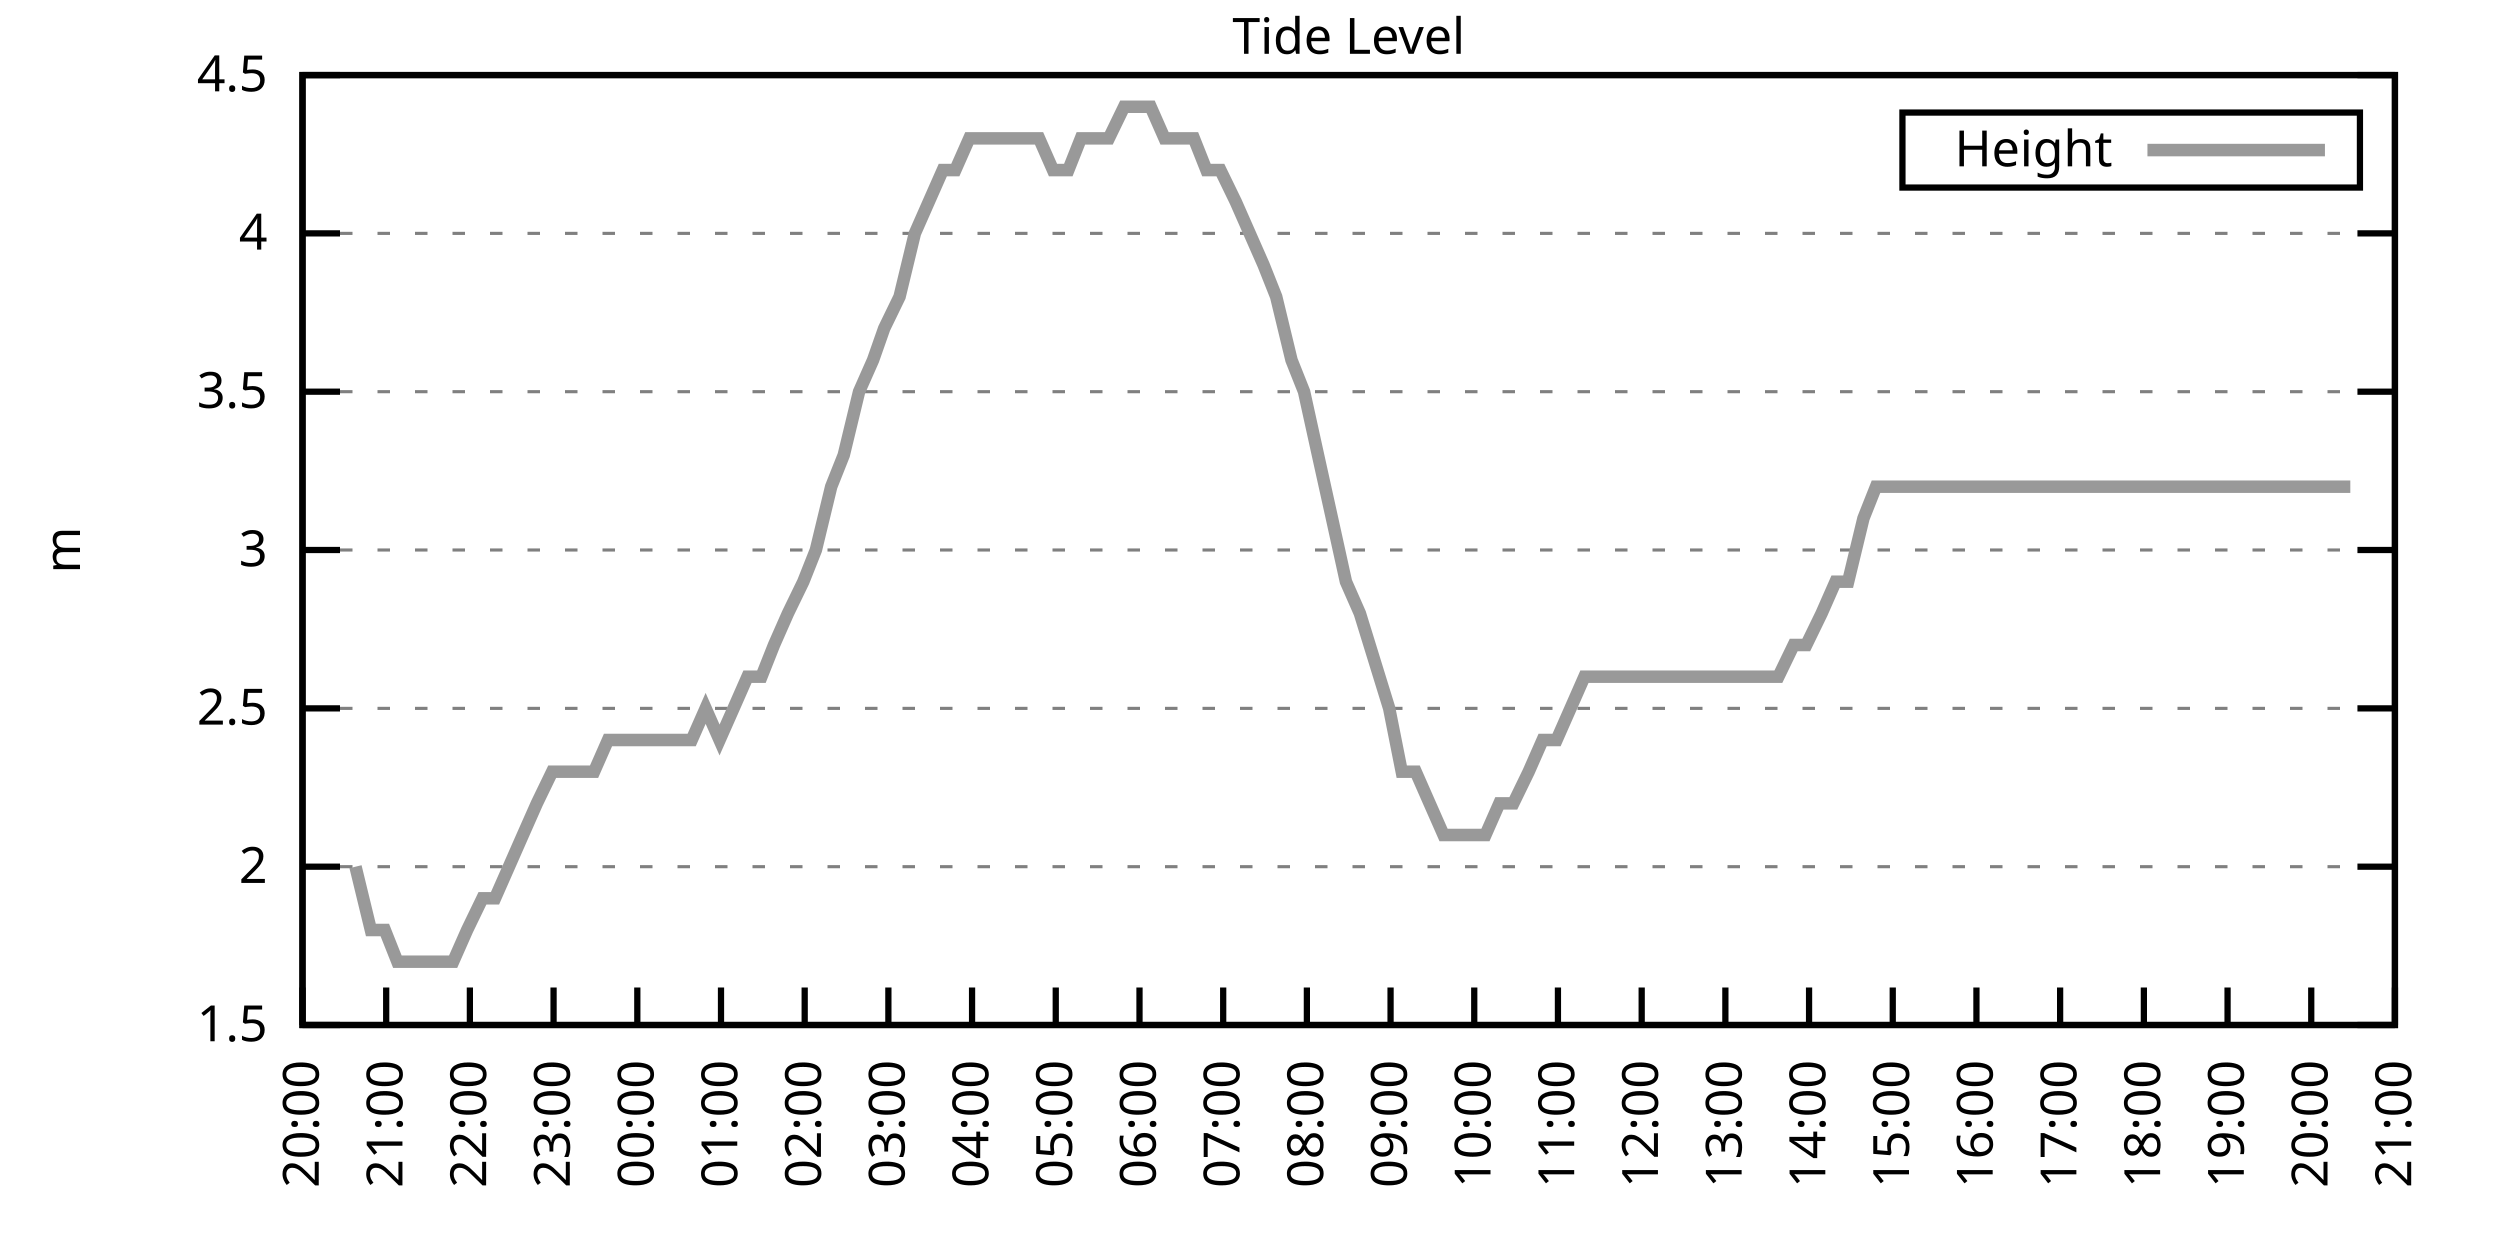
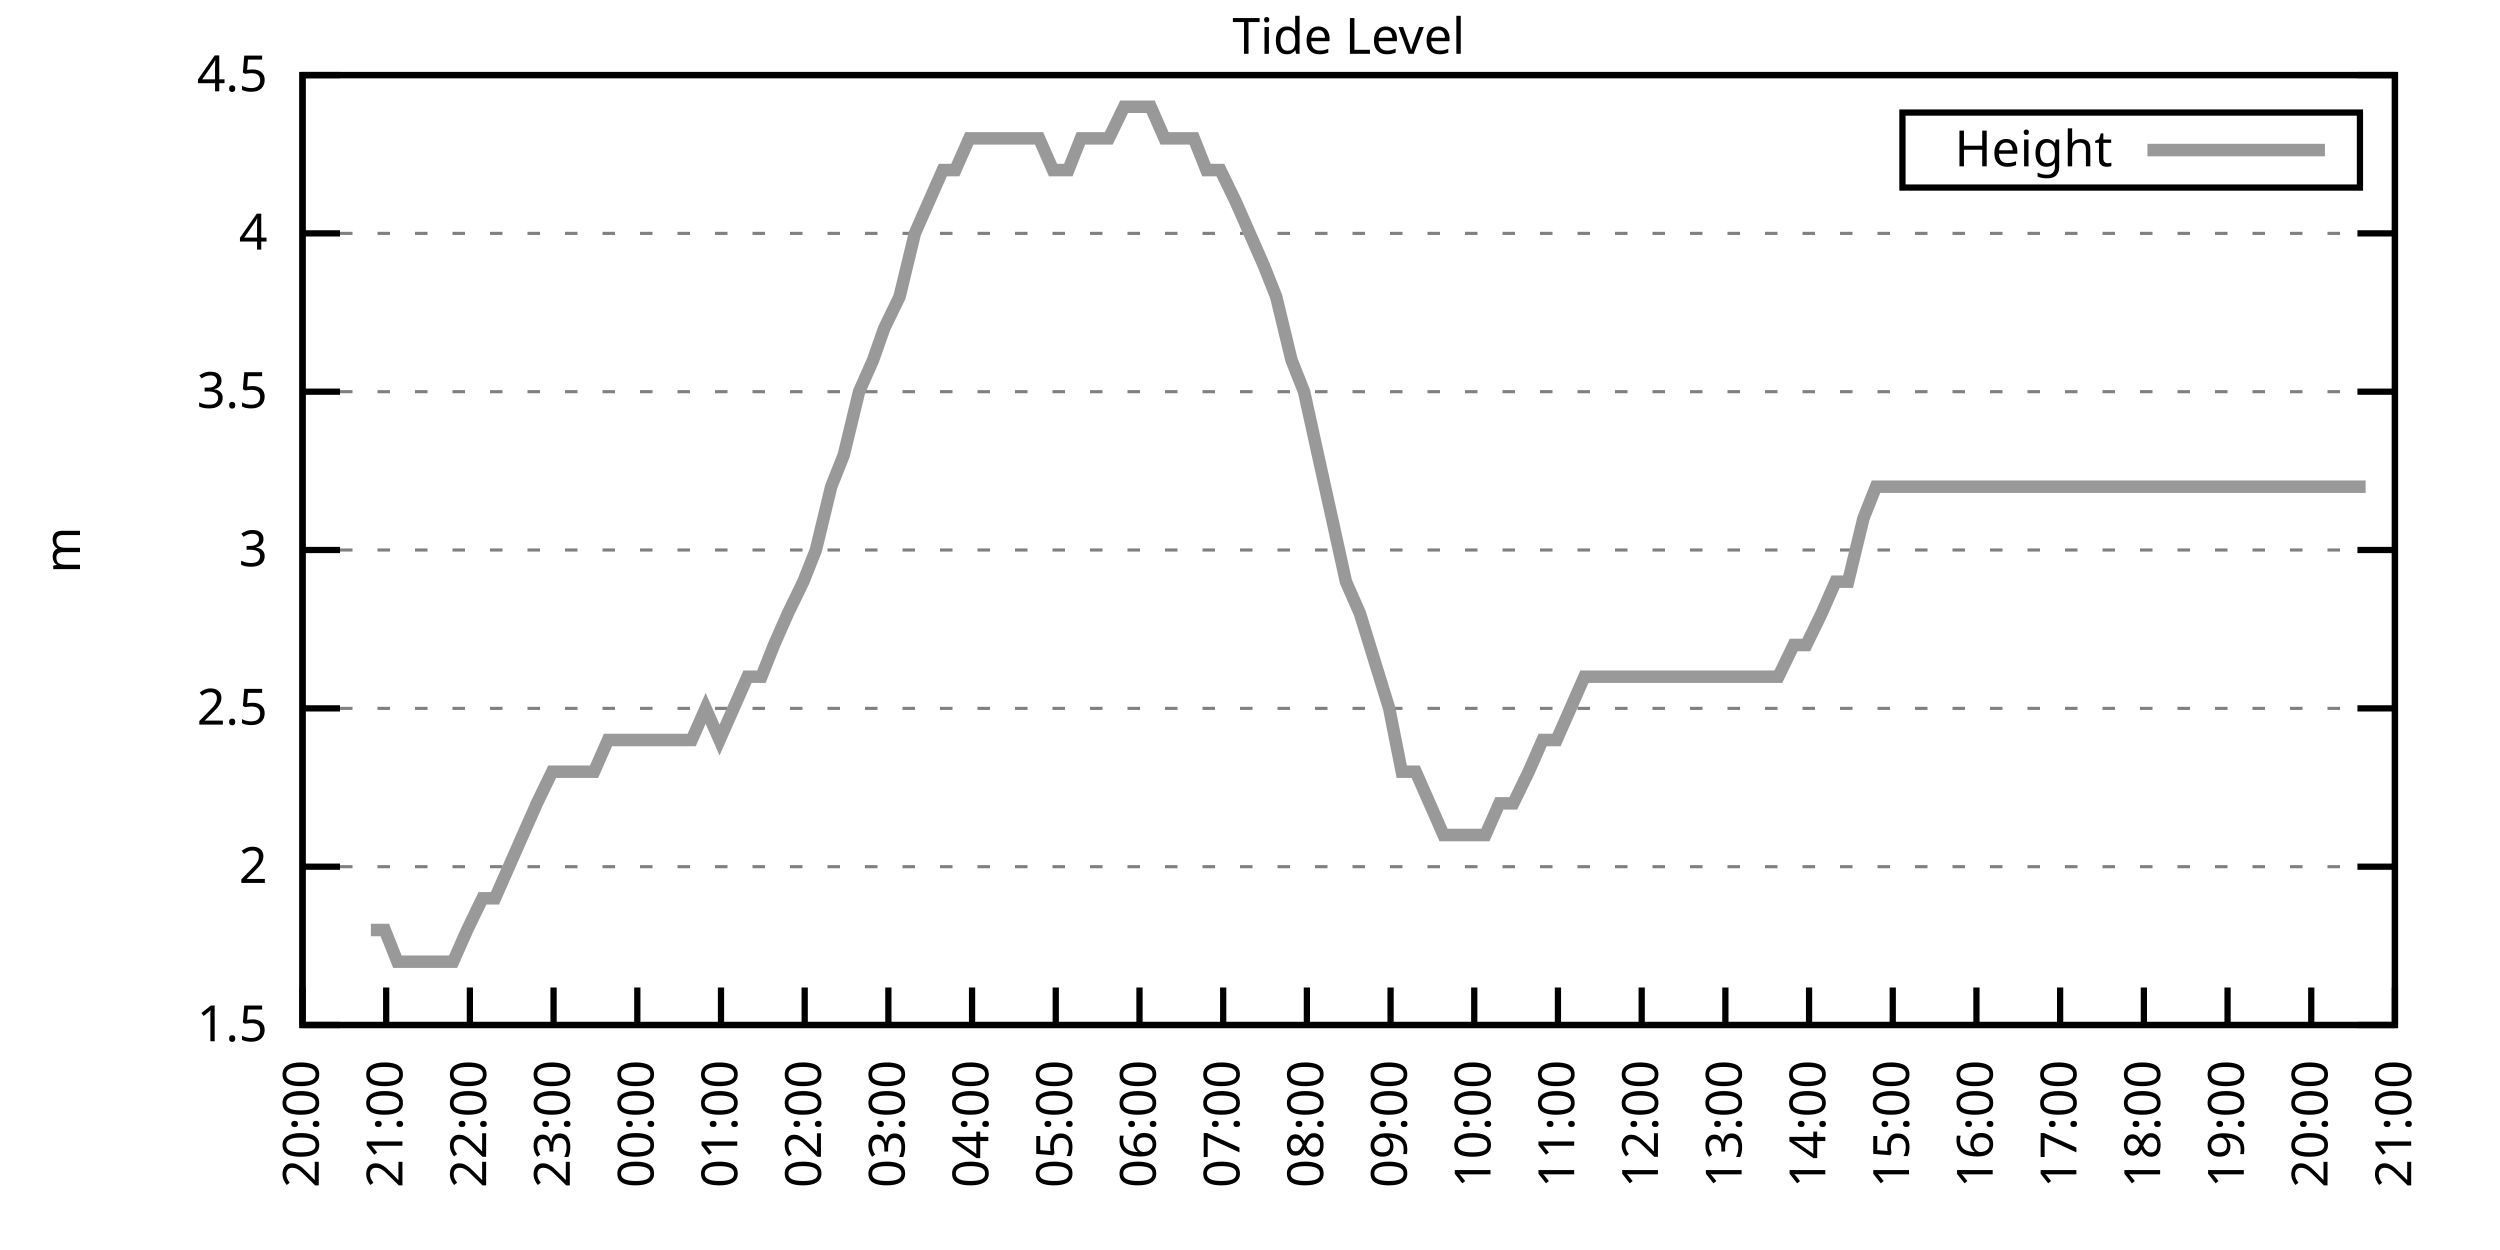
<svg xmlns="http://www.w3.org/2000/svg" xmlns:xlink="http://www.w3.org/1999/xlink" width="400" height="200" viewBox="0 0 400 200">
  <g id="gnuplot_canvas">
    <rect x="0" y="0" width="400" height="200" fill="none" />
    <defs>
      <circle id="gpDot" r="0.5" stroke-width="0.5" stroke="currentColor" />
      <path id="gpPt0" stroke-width="0.333" stroke="currentColor" d="M-1,0 h2 M0,-1 v2" />
      <path id="gpPt1" stroke-width="0.333" stroke="currentColor" d="M-1,-1 L1,1 M1,-1 L-1,1" />
      <path id="gpPt2" stroke-width="0.333" stroke="currentColor" d="M-1,0 L1,0 M0,-1 L0,1 M-1,-1 L1,1 M-1,1 L1,-1" />
      <rect id="gpPt3" stroke-width="0.333" stroke="currentColor" x="-1" y="-1" width="2" height="2" />
      <rect id="gpPt4" stroke-width="0.333" stroke="currentColor" fill="currentColor" x="-1" y="-1" width="2" height="2" />
      <circle id="gpPt5" stroke-width="0.333" stroke="currentColor" cx="0" cy="0" r="1" />
      <use xlink:href="#gpPt5" id="gpPt6" fill="currentColor" stroke="none" />
      <path id="gpPt7" stroke-width="0.333" stroke="currentColor" d="M0,-1.33 L-1.33,0.67 L1.33,0.67 z" />
      <use xlink:href="#gpPt7" id="gpPt8" fill="currentColor" stroke="none" />
      <use xlink:href="#gpPt7" id="gpPt9" stroke="currentColor" transform="rotate(180)" />
      <use xlink:href="#gpPt9" id="gpPt10" fill="currentColor" stroke="none" />
      <use xlink:href="#gpPt3" id="gpPt11" stroke="currentColor" transform="rotate(45)" />
      <use xlink:href="#gpPt11" id="gpPt12" fill="currentColor" stroke="none" />
      <path id="gpPt13" stroke-width="0.333" stroke="currentColor" d="M0,1.330 L1.265,0.411 L0.782,-1.067 L-0.782,-1.076 L-1.265,0.411 z" />
      <use xlink:href="#gpPt13" id="gpPt14" fill="currentColor" stroke="none" />
      <filter id="textbox" filterUnits="objectBoundingBox" x="0" y="0" height="1" width="1">
        <feFlood flood-color="white" flood-opacity="1" result="bgnd" />
        <feComposite in="SourceGraphic" in2="bgnd" operator="atop" />
      </filter>
      <filter id="greybox" filterUnits="objectBoundingBox" x="0" y="0" height="1" width="1">
        <feFlood flood-color="lightgrey" flood-opacity="1" result="grey" />
        <feComposite in="SourceGraphic" in2="grey" operator="atop" />
      </filter>
    </defs>
    <g fill="none" color="white" stroke="currentColor" stroke-width="1.00" stroke-linecap="butt" stroke-linejoin="miter">
</g>
    <g fill="none" color="black" stroke="currentColor" stroke-width="1.00" stroke-linecap="butt" stroke-linejoin="miter">
      <g stroke="none" shape-rendering="crispEdges">
        <polygon fill="rgb(255, 255, 255)" points="48.40,164.00 383.18,164.00 383.18,12.02 48.40,12.02 " />
      </g>
    </g>
    <g fill="none" color="black" stroke="currentColor" stroke-width="1.00" stroke-linecap="butt" stroke-linejoin="miter">
</g>
    <g fill="none" color="black" stroke="black" stroke-width="0.50" stroke-linecap="butt" stroke-linejoin="miter">
</g>
    <g fill="none" color="gray" stroke="currentColor" stroke-width="0.50" stroke-linecap="butt" stroke-linejoin="miter">
      <path stroke="gray" stroke-dasharray="2,4" class="gridline" d="M48.40,164.00 L383.19,164.00  " />
    </g>
    <g fill="none" color="gray" stroke="gray" stroke-width="1.00" stroke-linecap="butt" stroke-linejoin="miter">
</g>
    <g fill="none" color="black" stroke="currentColor" stroke-width="1.00" stroke-linecap="butt" stroke-linejoin="miter">
      <path stroke="black" d="M48.40,164.00 L54.40,164.00 M383.19,164.00 L377.19,164.00  " />
      <g transform="translate(42.80,166.60)" stroke="none" fill="black" font-family="Sans" font-size="8.00" text-anchor="end">
        <text>
          <tspan font-family="Sans"> 1.5</tspan>
        </text>
      </g>
    </g>
    <g fill="none" color="black" stroke="currentColor" stroke-width="1.00" stroke-linecap="butt" stroke-linejoin="miter">
</g>
    <g fill="none" color="black" stroke="black" stroke-width="0.50" stroke-linecap="butt" stroke-linejoin="miter">
</g>
    <g fill="none" color="gray" stroke="currentColor" stroke-width="0.50" stroke-linecap="butt" stroke-linejoin="miter">
      <path stroke="gray" stroke-dasharray="2,4" class="gridline" d="M48.40,138.67 L383.19,138.67  " />
    </g>
    <g fill="none" color="gray" stroke="gray" stroke-width="1.00" stroke-linecap="butt" stroke-linejoin="miter">
</g>
    <g fill="none" color="black" stroke="currentColor" stroke-width="1.00" stroke-linecap="butt" stroke-linejoin="miter">
      <path stroke="black" d="M48.40,138.67 L54.40,138.67 M383.19,138.67 L377.19,138.67  " />
      <g transform="translate(42.80,141.27)" stroke="none" fill="black" font-family="Sans" font-size="8.00" text-anchor="end">
        <text>
          <tspan font-family="Sans"> 2</tspan>
        </text>
      </g>
    </g>
    <g fill="none" color="black" stroke="currentColor" stroke-width="1.00" stroke-linecap="butt" stroke-linejoin="miter">
</g>
    <g fill="none" color="black" stroke="black" stroke-width="0.50" stroke-linecap="butt" stroke-linejoin="miter">
</g>
    <g fill="none" color="gray" stroke="currentColor" stroke-width="0.50" stroke-linecap="butt" stroke-linejoin="miter">
      <path stroke="gray" stroke-dasharray="2,4" class="gridline" d="M48.40,113.34 L383.19,113.34  " />
    </g>
    <g fill="none" color="gray" stroke="gray" stroke-width="1.00" stroke-linecap="butt" stroke-linejoin="miter">
</g>
    <g fill="none" color="black" stroke="currentColor" stroke-width="1.00" stroke-linecap="butt" stroke-linejoin="miter">
      <path stroke="black" d="M48.40,113.34 L54.40,113.34 M383.19,113.34 L377.19,113.34  " />
      <g transform="translate(42.80,115.94)" stroke="none" fill="black" font-family="Sans" font-size="8.00" text-anchor="end">
        <text>
          <tspan font-family="Sans"> 2.5</tspan>
        </text>
      </g>
    </g>
    <g fill="none" color="black" stroke="currentColor" stroke-width="1.00" stroke-linecap="butt" stroke-linejoin="miter">
</g>
    <g fill="none" color="black" stroke="black" stroke-width="0.50" stroke-linecap="butt" stroke-linejoin="miter">
</g>
    <g fill="none" color="gray" stroke="currentColor" stroke-width="0.50" stroke-linecap="butt" stroke-linejoin="miter">
      <path stroke="gray" stroke-dasharray="2,4" class="gridline" d="M48.40,88.00 L383.19,88.00  " />
    </g>
    <g fill="none" color="gray" stroke="gray" stroke-width="1.00" stroke-linecap="butt" stroke-linejoin="miter">
</g>
    <g fill="none" color="black" stroke="currentColor" stroke-width="1.00" stroke-linecap="butt" stroke-linejoin="miter">
      <path stroke="black" d="M48.40,88.00 L54.40,88.00 M383.19,88.00 L377.19,88.00  " />
      <g transform="translate(42.80,90.60)" stroke="none" fill="black" font-family="Sans" font-size="8.00" text-anchor="end">
        <text>
          <tspan font-family="Sans"> 3</tspan>
        </text>
      </g>
    </g>
    <g fill="none" color="black" stroke="currentColor" stroke-width="1.00" stroke-linecap="butt" stroke-linejoin="miter">
</g>
    <g fill="none" color="black" stroke="black" stroke-width="0.50" stroke-linecap="butt" stroke-linejoin="miter">
</g>
    <g fill="none" color="gray" stroke="currentColor" stroke-width="0.50" stroke-linecap="butt" stroke-linejoin="miter">
      <path stroke="gray" stroke-dasharray="2,4" class="gridline" d="M48.40,62.67 L383.19,62.67  " />
    </g>
    <g fill="none" color="gray" stroke="gray" stroke-width="1.00" stroke-linecap="butt" stroke-linejoin="miter">
</g>
    <g fill="none" color="black" stroke="currentColor" stroke-width="1.00" stroke-linecap="butt" stroke-linejoin="miter">
      <path stroke="black" d="M48.40,62.67 L54.40,62.67 M383.19,62.67 L377.19,62.67  " />
      <g transform="translate(42.80,65.27)" stroke="none" fill="black" font-family="Sans" font-size="8.00" text-anchor="end">
        <text>
          <tspan font-family="Sans"> 3.5</tspan>
        </text>
      </g>
    </g>
    <g fill="none" color="black" stroke="currentColor" stroke-width="1.00" stroke-linecap="butt" stroke-linejoin="miter">
</g>
    <g fill="none" color="black" stroke="black" stroke-width="0.50" stroke-linecap="butt" stroke-linejoin="miter">
</g>
    <g fill="none" color="gray" stroke="currentColor" stroke-width="0.50" stroke-linecap="butt" stroke-linejoin="miter">
      <path stroke="gray" stroke-dasharray="2,4" class="gridline" d="M48.40,37.34 L383.19,37.34  " />
    </g>
    <g fill="none" color="gray" stroke="gray" stroke-width="1.00" stroke-linecap="butt" stroke-linejoin="miter">
</g>
    <g fill="none" color="black" stroke="currentColor" stroke-width="1.00" stroke-linecap="butt" stroke-linejoin="miter">
      <path stroke="black" d="M48.40,37.34 L54.40,37.34 M383.19,37.34 L377.19,37.34  " />
      <g transform="translate(42.80,39.94)" stroke="none" fill="black" font-family="Sans" font-size="8.00" text-anchor="end">
        <text>
          <tspan font-family="Sans"> 4</tspan>
        </text>
      </g>
    </g>
    <g fill="none" color="black" stroke="currentColor" stroke-width="1.00" stroke-linecap="butt" stroke-linejoin="miter">
</g>
    <g fill="none" color="black" stroke="black" stroke-width="0.50" stroke-linecap="butt" stroke-linejoin="miter">
</g>
    <g fill="none" color="gray" stroke="currentColor" stroke-width="0.50" stroke-linecap="butt" stroke-linejoin="miter">
      <path stroke="gray" stroke-dasharray="2,4" class="gridline" d="M48.40,12.01 L383.19,12.01  " />
    </g>
    <g fill="none" color="gray" stroke="gray" stroke-width="1.00" stroke-linecap="butt" stroke-linejoin="miter">
</g>
    <g fill="none" color="black" stroke="currentColor" stroke-width="1.00" stroke-linecap="butt" stroke-linejoin="miter">
      <path stroke="black" d="M48.40,12.01 L54.40,12.01 M383.19,12.01 L377.19,12.01  " />
      <g transform="translate(42.80,14.61)" stroke="none" fill="black" font-family="Sans" font-size="8.00" text-anchor="end">
        <text>
          <tspan font-family="Sans"> 4.5</tspan>
        </text>
      </g>
    </g>
    <g fill="none" color="black" stroke="currentColor" stroke-width="1.00" stroke-linecap="butt" stroke-linejoin="miter">
      <path stroke="black" d="M48.40,164.00 L48.40,158.00  " />
      <g transform="translate(51.00,169.60) rotate(270.00)" stroke="none" fill="black" font-family="Sans" font-size="8.00" text-anchor="end">
        <text>
          <tspan font-family="Sans">20:00</tspan>
        </text>
      </g>
    </g>
    <g fill="none" color="black" stroke="currentColor" stroke-width="1.00" stroke-linecap="butt" stroke-linejoin="miter">
      <path stroke="black" d="M61.79,164.00 L61.79,158.00  " />
      <g transform="translate(64.39,169.60) rotate(270.00)" stroke="none" fill="black" font-family="Sans" font-size="8.00" text-anchor="end">
        <text>
          <tspan font-family="Sans">21:00</tspan>
        </text>
      </g>
    </g>
    <g fill="none" color="black" stroke="currentColor" stroke-width="1.00" stroke-linecap="butt" stroke-linejoin="miter">
      <path stroke="black" d="M75.18,164.00 L75.18,158.00  " />
      <g transform="translate(77.78,169.60) rotate(270.00)" stroke="none" fill="black" font-family="Sans" font-size="8.00" text-anchor="end">
        <text>
          <tspan font-family="Sans">22:00</tspan>
        </text>
      </g>
    </g>
    <g fill="none" color="black" stroke="currentColor" stroke-width="1.00" stroke-linecap="butt" stroke-linejoin="miter">
      <path stroke="black" d="M88.57,164.00 L88.57,158.00  " />
      <g transform="translate(91.17,169.60) rotate(270.00)" stroke="none" fill="black" font-family="Sans" font-size="8.00" text-anchor="end">
        <text>
          <tspan font-family="Sans">23:00</tspan>
        </text>
      </g>
    </g>
    <g fill="none" color="black" stroke="currentColor" stroke-width="1.00" stroke-linecap="butt" stroke-linejoin="miter">
      <path stroke="black" d="M101.97,164.00 L101.97,158.00  " />
      <g transform="translate(104.57,169.60) rotate(270.00)" stroke="none" fill="black" font-family="Sans" font-size="8.00" text-anchor="end">
        <text>
          <tspan font-family="Sans">00:00</tspan>
        </text>
      </g>
    </g>
    <g fill="none" color="black" stroke="currentColor" stroke-width="1.00" stroke-linecap="butt" stroke-linejoin="miter">
      <path stroke="black" d="M115.36,164.00 L115.36,158.00  " />
      <g transform="translate(117.96,169.60) rotate(270.00)" stroke="none" fill="black" font-family="Sans" font-size="8.00" text-anchor="end">
        <text>
          <tspan font-family="Sans">01:00</tspan>
        </text>
      </g>
    </g>
    <g fill="none" color="black" stroke="currentColor" stroke-width="1.00" stroke-linecap="butt" stroke-linejoin="miter">
      <path stroke="black" d="M128.75,164.00 L128.75,158.00  " />
      <g transform="translate(131.35,169.60) rotate(270.00)" stroke="none" fill="black" font-family="Sans" font-size="8.00" text-anchor="end">
        <text>
          <tspan font-family="Sans">02:00</tspan>
        </text>
      </g>
    </g>
    <g fill="none" color="black" stroke="currentColor" stroke-width="1.00" stroke-linecap="butt" stroke-linejoin="miter">
      <path stroke="black" d="M142.14,164.00 L142.14,158.00  " />
      <g transform="translate(144.74,169.60) rotate(270.00)" stroke="none" fill="black" font-family="Sans" font-size="8.00" text-anchor="end">
        <text>
          <tspan font-family="Sans">03:00</tspan>
        </text>
      </g>
    </g>
    <g fill="none" color="black" stroke="currentColor" stroke-width="1.00" stroke-linecap="butt" stroke-linejoin="miter">
      <path stroke="black" d="M155.53,164.00 L155.53,158.00  " />
      <g transform="translate(158.13,169.60) rotate(270.00)" stroke="none" fill="black" font-family="Sans" font-size="8.00" text-anchor="end">
        <text>
          <tspan font-family="Sans">04:00</tspan>
        </text>
      </g>
    </g>
    <g fill="none" color="black" stroke="currentColor" stroke-width="1.00" stroke-linecap="butt" stroke-linejoin="miter">
      <path stroke="black" d="M168.92,164.00 L168.92,158.00  " />
      <g transform="translate(171.52,169.60) rotate(270.00)" stroke="none" fill="black" font-family="Sans" font-size="8.00" text-anchor="end">
        <text>
          <tspan font-family="Sans">05:00</tspan>
        </text>
      </g>
    </g>
    <g fill="none" color="black" stroke="currentColor" stroke-width="1.00" stroke-linecap="butt" stroke-linejoin="miter">
      <path stroke="black" d="M182.32,164.00 L182.32,158.00  " />
      <g transform="translate(184.92,169.60) rotate(270.00)" stroke="none" fill="black" font-family="Sans" font-size="8.00" text-anchor="end">
        <text>
          <tspan font-family="Sans">06:00</tspan>
        </text>
      </g>
    </g>
    <g fill="none" color="black" stroke="currentColor" stroke-width="1.00" stroke-linecap="butt" stroke-linejoin="miter">
      <path stroke="black" d="M195.71,164.00 L195.71,158.00  " />
      <g transform="translate(198.31,169.60) rotate(270.00)" stroke="none" fill="black" font-family="Sans" font-size="8.00" text-anchor="end">
        <text>
          <tspan font-family="Sans">07:00</tspan>
        </text>
      </g>
    </g>
    <g fill="none" color="black" stroke="currentColor" stroke-width="1.00" stroke-linecap="butt" stroke-linejoin="miter">
      <path stroke="black" d="M209.10,164.00 L209.10,158.00  " />
      <g transform="translate(211.70,169.60) rotate(270.00)" stroke="none" fill="black" font-family="Sans" font-size="8.00" text-anchor="end">
        <text>
          <tspan font-family="Sans">08:00</tspan>
        </text>
      </g>
    </g>
    <g fill="none" color="black" stroke="currentColor" stroke-width="1.00" stroke-linecap="butt" stroke-linejoin="miter">
      <path stroke="black" d="M222.49,164.00 L222.49,158.00  " />
      <g transform="translate(225.09,169.60) rotate(270.00)" stroke="none" fill="black" font-family="Sans" font-size="8.00" text-anchor="end">
        <text>
          <tspan font-family="Sans">09:00</tspan>
        </text>
      </g>
    </g>
    <g fill="none" color="black" stroke="currentColor" stroke-width="1.00" stroke-linecap="butt" stroke-linejoin="miter">
      <path stroke="black" d="M235.88,164.00 L235.88,158.00  " />
      <g transform="translate(238.48,169.60) rotate(270.00)" stroke="none" fill="black" font-family="Sans" font-size="8.00" text-anchor="end">
        <text>
          <tspan font-family="Sans">10:00</tspan>
        </text>
      </g>
    </g>
    <g fill="none" color="black" stroke="currentColor" stroke-width="1.00" stroke-linecap="butt" stroke-linejoin="miter">
      <path stroke="black" d="M249.27,164.00 L249.27,158.00  " />
      <g transform="translate(251.87,169.60) rotate(270.00)" stroke="none" fill="black" font-family="Sans" font-size="8.00" text-anchor="end">
        <text>
          <tspan font-family="Sans">11:00</tspan>
        </text>
      </g>
    </g>
    <g fill="none" color="black" stroke="currentColor" stroke-width="1.00" stroke-linecap="butt" stroke-linejoin="miter">
      <path stroke="black" d="M262.67,164.00 L262.67,158.00  " />
      <g transform="translate(265.27,169.60) rotate(270.00)" stroke="none" fill="black" font-family="Sans" font-size="8.00" text-anchor="end">
        <text>
          <tspan font-family="Sans">12:00</tspan>
        </text>
      </g>
    </g>
    <g fill="none" color="black" stroke="currentColor" stroke-width="1.00" stroke-linecap="butt" stroke-linejoin="miter">
      <path stroke="black" d="M276.06,164.00 L276.06,158.00  " />
      <g transform="translate(278.66,169.60) rotate(270.00)" stroke="none" fill="black" font-family="Sans" font-size="8.00" text-anchor="end">
        <text>
          <tspan font-family="Sans">13:00</tspan>
        </text>
      </g>
    </g>
    <g fill="none" color="black" stroke="currentColor" stroke-width="1.00" stroke-linecap="butt" stroke-linejoin="miter">
      <path stroke="black" d="M289.45,164.00 L289.45,158.00  " />
      <g transform="translate(292.05,169.60) rotate(270.00)" stroke="none" fill="black" font-family="Sans" font-size="8.00" text-anchor="end">
        <text>
          <tspan font-family="Sans">14:00</tspan>
        </text>
      </g>
    </g>
    <g fill="none" color="black" stroke="currentColor" stroke-width="1.00" stroke-linecap="butt" stroke-linejoin="miter">
      <path stroke="black" d="M302.84,164.00 L302.84,158.00  " />
      <g transform="translate(305.44,169.60) rotate(270.00)" stroke="none" fill="black" font-family="Sans" font-size="8.00" text-anchor="end">
        <text>
          <tspan font-family="Sans">15:00</tspan>
        </text>
      </g>
    </g>
    <g fill="none" color="black" stroke="currentColor" stroke-width="1.00" stroke-linecap="butt" stroke-linejoin="miter">
      <path stroke="black" d="M316.23,164.00 L316.23,158.00  " />
      <g transform="translate(318.83,169.60) rotate(270.00)" stroke="none" fill="black" font-family="Sans" font-size="8.00" text-anchor="end">
        <text>
          <tspan font-family="Sans">16:00</tspan>
        </text>
      </g>
    </g>
    <g fill="none" color="black" stroke="currentColor" stroke-width="1.00" stroke-linecap="butt" stroke-linejoin="miter">
      <path stroke="black" d="M329.62,164.00 L329.62,158.00  " />
      <g transform="translate(332.22,169.60) rotate(270.00)" stroke="none" fill="black" font-family="Sans" font-size="8.00" text-anchor="end">
        <text>
          <tspan font-family="Sans">17:00</tspan>
        </text>
      </g>
    </g>
    <g fill="none" color="black" stroke="currentColor" stroke-width="1.00" stroke-linecap="butt" stroke-linejoin="miter">
      <path stroke="black" d="M343.02,164.00 L343.02,158.00  " />
      <g transform="translate(345.62,169.60) rotate(270.00)" stroke="none" fill="black" font-family="Sans" font-size="8.00" text-anchor="end">
        <text>
          <tspan font-family="Sans">18:00</tspan>
        </text>
      </g>
    </g>
    <g fill="none" color="black" stroke="currentColor" stroke-width="1.00" stroke-linecap="butt" stroke-linejoin="miter">
      <path stroke="black" d="M356.41,164.00 L356.41,158.00  " />
      <g transform="translate(359.01,169.60) rotate(270.00)" stroke="none" fill="black" font-family="Sans" font-size="8.00" text-anchor="end">
        <text>
          <tspan font-family="Sans">19:00</tspan>
        </text>
      </g>
    </g>
    <g fill="none" color="black" stroke="currentColor" stroke-width="1.00" stroke-linecap="butt" stroke-linejoin="miter">
      <path stroke="black" d="M369.80,164.00 L369.80,158.00  " />
      <g transform="translate(372.40,169.60) rotate(270.00)" stroke="none" fill="black" font-family="Sans" font-size="8.00" text-anchor="end">
        <text>
          <tspan font-family="Sans">20:00</tspan>
        </text>
      </g>
    </g>
    <g fill="none" color="black" stroke="currentColor" stroke-width="1.00" stroke-linecap="butt" stroke-linejoin="miter">
      <path stroke="black" d="M383.19,164.00 L383.19,158.00  " />
      <g transform="translate(385.79,169.60) rotate(270.00)" stroke="none" fill="black" font-family="Sans" font-size="8.00" text-anchor="end">
        <text>
          <tspan font-family="Sans">21:00</tspan>
        </text>
      </g>
    </g>
    <g fill="none" color="black" stroke="currentColor" stroke-width="1.00" stroke-linecap="butt" stroke-linejoin="miter">
</g>
    <g fill="none" color="black" stroke="currentColor" stroke-width="1.00" stroke-linecap="butt" stroke-linejoin="miter">
      <path stroke="black" d="M48.40,12.01 L48.40,164.00 L383.19,164.00 L383.19,12.01 L48.40,12.01 Z  " />
    </g>
    <g fill="none" color="black" stroke="currentColor" stroke-width="1.00" stroke-linecap="butt" stroke-linejoin="miter">
</g>
    <g fill="none" color="black" stroke="currentColor" stroke-width="1.00" stroke-linecap="butt" stroke-linejoin="miter">
      <path stroke="black" d="M304.39,30.01 L304.39,18.01 L377.59,18.01 L377.59,30.01 L304.39,30.01 Z  " />
    </g>
    <g id="Tide_level_plot_1">
      <g fill="none" color="white" stroke="black" stroke-width="2.00" stroke-linecap="butt" stroke-linejoin="miter">
</g>
      <g fill="none" color="black" stroke="currentColor" stroke-width="2.00" stroke-linecap="butt" stroke-linejoin="miter">
        <g transform="translate(337.99,26.61)" stroke="none" fill="black" font-family="Sans" font-size="8.00" text-anchor="end">
          <text>
            <tspan font-family="Sans">Height</tspan>
          </text>
        </g>
      </g>
      <g fill="none" color="black" stroke="currentColor" stroke-width="2.00" stroke-linecap="butt" stroke-linejoin="miter">
-         <path stroke="rgb(153, 153, 153)" d="M343.59,24.01 L371.99,24.01 M56.88,138.67 L59.34,148.80 L61.57,148.80 L63.58,153.87 L65.81,153.87 L68.04,153.87   L70.50,153.87 L72.50,153.87 L74.74,148.80 L77.19,143.73 L79.20,143.73 L81.43,138.67 L83.66,133.60 L85.90,128.54   L88.35,123.47 L90.36,123.47 L92.59,123.47 L95.05,123.47 L97.28,118.40 L99.29,118.40 L101.52,118.40 L103.98,118.40   L106.21,118.40 L108.22,118.40 L110.67,118.40 L112.90,113.34 L115.13,118.40 L117.37,113.34 L119.60,108.27 L121.83,108.27   L123.84,103.20 L126.07,98.14 L128.53,93.07 L130.54,88.00 L132.99,77.87 L135.00,72.81 L137.45,62.67 L139.69,57.61   L141.47,52.54 L143.93,47.47 L146.38,37.34 L148.61,32.28 L150.85,27.21 L152.85,27.21 L155.09,22.14 L157.32,22.14   L159.77,22.14 L161.78,22.14 L164.24,22.14 L166.25,22.14 L168.48,27.21 L170.93,27.21 L172.94,22.14 L175.17,22.14   L177.41,22.14 L179.86,17.08 L181.87,17.08 L184.10,17.08 L186.33,22.14 L188.79,22.14 L191.02,22.14 L193.03,27.21   L195.26,27.21 L197.72,32.28 L199.95,37.34 L202.18,42.41 L204.19,47.47 L206.64,57.61 L208.65,62.67 L210.88,72.81   L213.12,82.94 L215.35,93.07 L217.58,98.14 L222.27,113.34 L224.28,123.47 L226.51,123.47 L228.74,128.54 L230.97,133.60   L233.20,133.60 L235.66,133.60 L237.67,133.60 L239.90,128.54 L242.13,128.54 L244.59,123.47 L246.82,118.40 L249.05,118.40   L251.28,113.34 L253.51,108.27 L255.52,108.27 L257.98,108.27 L260.21,108.27 L262.22,108.27 L264.45,108.27 L266.68,108.27   L269.14,108.27 L271.15,108.27 L273.38,108.27 L275.83,108.27 L277.84,108.27 L280.30,108.27 L282.08,108.27 L284.54,108.27   L286.99,103.20 L289.00,103.20 L291.46,98.14 L293.69,93.07 L295.70,93.07 L298.15,82.94 L300.16,77.87 L302.62,77.87   L304.85,77.87 L307.08,77.87 L309.31,77.87 L311.54,77.87 L313.55,77.87 L315.79,77.87 L318.02,77.87 L320.25,77.87   L322.70,77.87 L324.71,77.87 L326.95,77.87 L329.18,77.87 L331.63,77.87 L333.64,77.87 L336.10,77.87 L338.33,77.87   L340.56,77.87 L342.57,77.87 L345.02,77.87 L347.03,77.87 L349.49,77.87 L351.50,77.87 L353.95,77.87 L356.18,77.87   L358.19,77.87 L360.42,77.87 L362.66,77.87 L365.11,77.87 L367.34,77.87 L369.35,77.87 L371.58,77.87 L374.04,77.87   L376.05,77.87  " />
+         <path stroke="rgb(153, 153, 153)" d="M343.59,24.01 L371.99,24.01 M59.34,148.80 L61.57,148.80 L63.58,153.87 L65.81,153.87 L68.04,153.87 L70.50,153.87   L72.50,153.87 L74.74,148.80 L77.19,143.73 L79.20,143.73 L81.43,138.67 L83.66,133.60 L85.90,128.54 L88.35,123.47   L90.36,123.47 L92.59,123.47 L95.05,123.47 L97.28,118.40 L99.29,118.40 L101.52,118.40 L103.98,118.40 L106.21,118.40   L108.22,118.40 L110.67,118.40 L112.90,113.34 L115.13,118.40 L117.37,113.34 L119.60,108.27 L121.83,108.27 L123.84,103.20   L126.07,98.14 L128.53,93.07 L130.54,88.00 L132.99,77.87 L135.00,72.81 L137.45,62.67 L139.69,57.61 L141.47,52.54   L143.93,47.47 L146.38,37.34 L148.61,32.28 L150.85,27.21 L152.85,27.21 L155.09,22.14 L157.32,22.14 L159.77,22.14   L161.78,22.14 L164.24,22.14 L166.25,22.14 L168.48,27.21 L170.93,27.21 L172.94,22.14 L175.17,22.14 L177.41,22.14   L179.86,17.08 L181.87,17.08 L184.10,17.08 L186.33,22.14 L188.79,22.14 L191.02,22.14 L193.03,27.21 L195.26,27.21   L197.72,32.28 L199.95,37.34 L202.18,42.41 L204.19,47.47 L206.64,57.61 L208.65,62.67 L210.88,72.81 L213.12,82.94   L215.35,93.07 L217.58,98.14 L222.27,113.34 L224.28,123.47 L226.51,123.47 L228.74,128.54 L230.97,133.60 L233.20,133.60   L235.66,133.60 L237.67,133.60 L239.90,128.54 L242.13,128.54 L244.59,123.47 L246.82,118.40 L249.05,118.40 L251.28,113.34   L253.51,108.27 L255.52,108.27 L257.98,108.27 L260.21,108.27 L262.22,108.27 L264.45,108.27 L266.68,108.27 L269.14,108.27   L271.15,108.27 L273.38,108.27 L275.83,108.27 L277.84,108.27 L280.30,108.27 L282.08,108.27 L284.54,108.27 L286.99,103.20   L289.00,103.20 L291.46,98.14 L293.69,93.07 L295.70,93.07 L298.15,82.94 L300.16,77.87 L302.62,77.87 L304.85,77.87   L307.08,77.87 L309.31,77.87 L311.54,77.87 L313.55,77.87 L315.79,77.87 L318.02,77.87 L320.25,77.87 L322.70,77.87   L324.71,77.87 L326.95,77.87 L329.18,77.87 L331.63,77.87 L333.64,77.87 L336.10,77.87 L338.33,77.87 L340.56,77.87   L342.57,77.87 L345.02,77.87 L347.03,77.87 L349.49,77.87 L351.50,77.87 L353.95,77.87 L356.18,77.87 L358.19,77.87   L360.42,77.87 L362.66,77.87 L365.11,77.87 L367.34,77.87 L369.35,77.87 L371.58,77.87 L374.04,77.87 L376.05,77.87   L378.50,77.87  " />
      </g>
    </g>
    <g fill="none" color="black" stroke="currentColor" stroke-width="2.00" stroke-linecap="butt" stroke-linejoin="miter">
</g>
    <g fill="none" color="black" stroke="black" stroke-width="1.00" stroke-linecap="butt" stroke-linejoin="miter">
</g>
    <g fill="none" color="black" stroke="currentColor" stroke-width="1.00" stroke-linecap="butt" stroke-linejoin="miter">
      <path stroke="black" d="M48.40,12.01 L48.40,164.00 L383.19,164.00 L383.19,12.01 L48.40,12.01 Z  " />
      <g transform="translate(12.80,88.01) rotate(270.00)" stroke="none" fill="black" font-family="Sans" font-size="8.00" text-anchor="middle">
        <text>
          <tspan font-family="Sans">m</tspan>
        </text>
      </g>
    </g>
    <g fill="none" color="black" stroke="currentColor" stroke-width="1.00" stroke-linecap="butt" stroke-linejoin="miter">
</g>
    <g fill="none" color="black" stroke="currentColor" stroke-width="1.00" stroke-linecap="butt" stroke-linejoin="miter">
      <g transform="translate(215.79,8.61)" stroke="none" fill="black" font-family="Sans" font-size="8.00" text-anchor="middle">
        <text>
          <tspan font-family="Sans">Tide Level</tspan>
        </text>
      </g>
    </g>
    <g fill="none" color="black" stroke="currentColor" stroke-width="1.00" stroke-linecap="butt" stroke-linejoin="miter">
</g>
  </g>
</svg>
